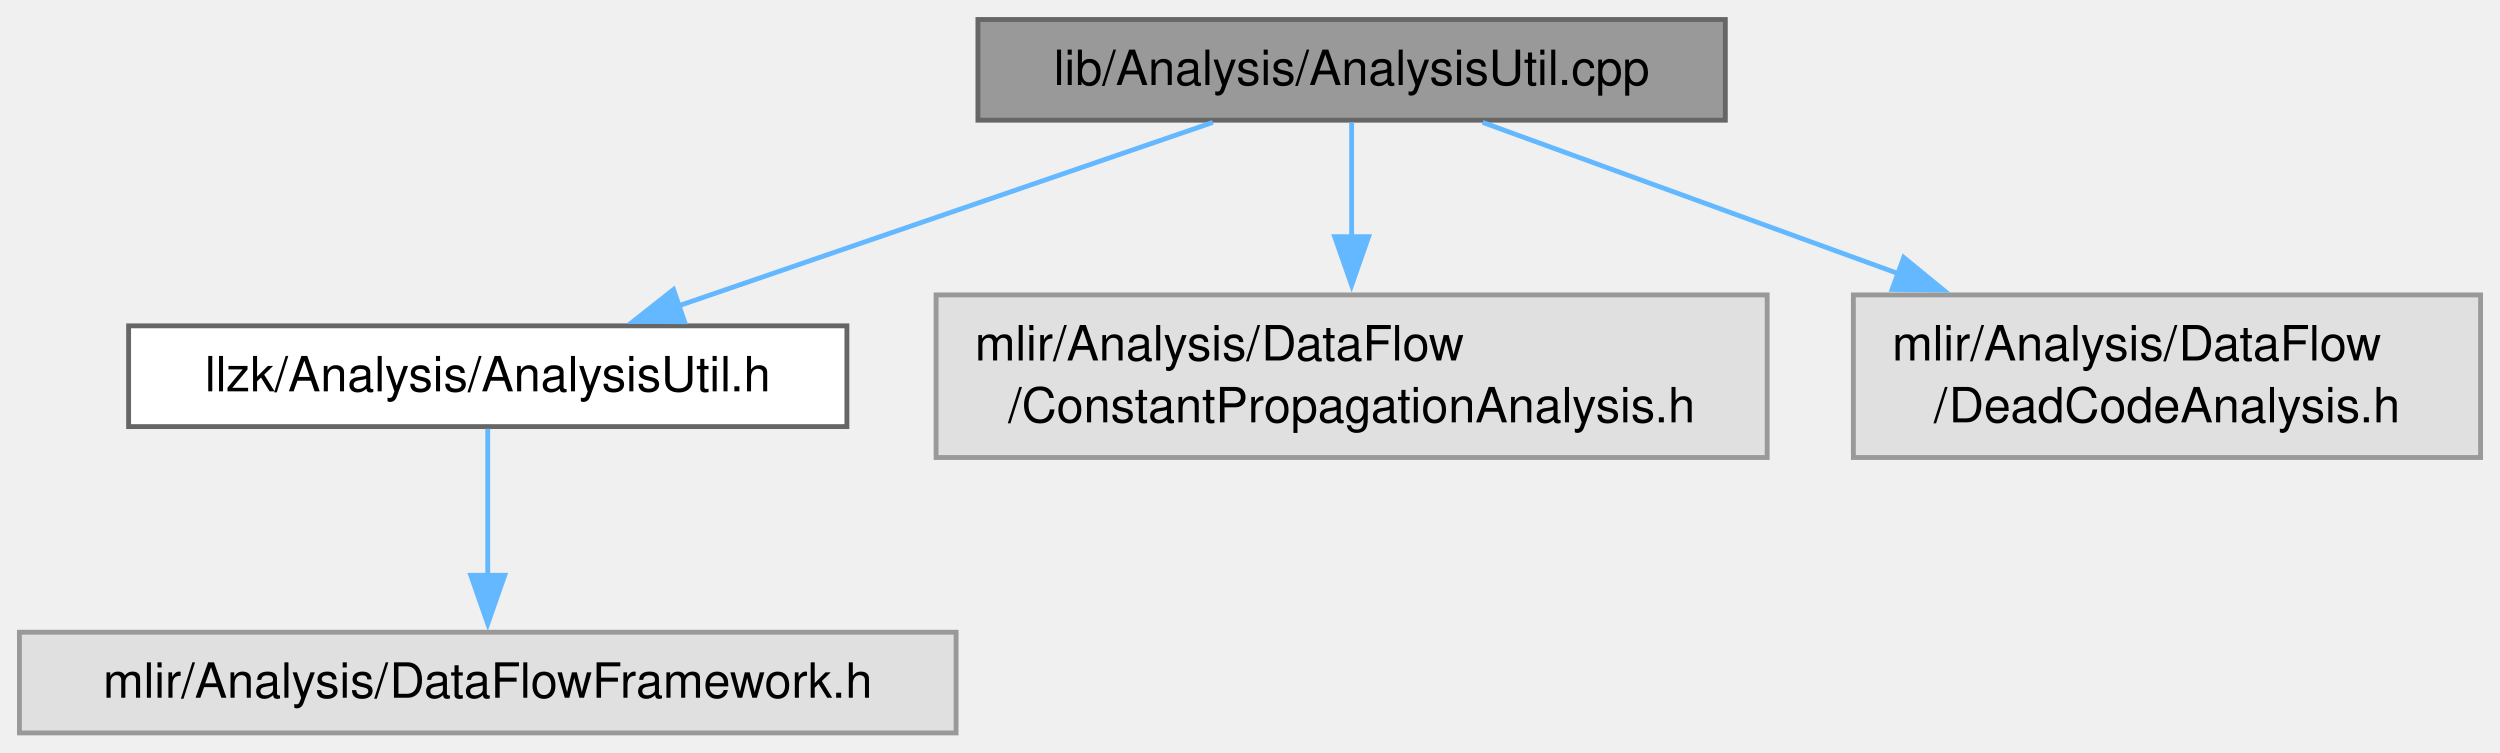
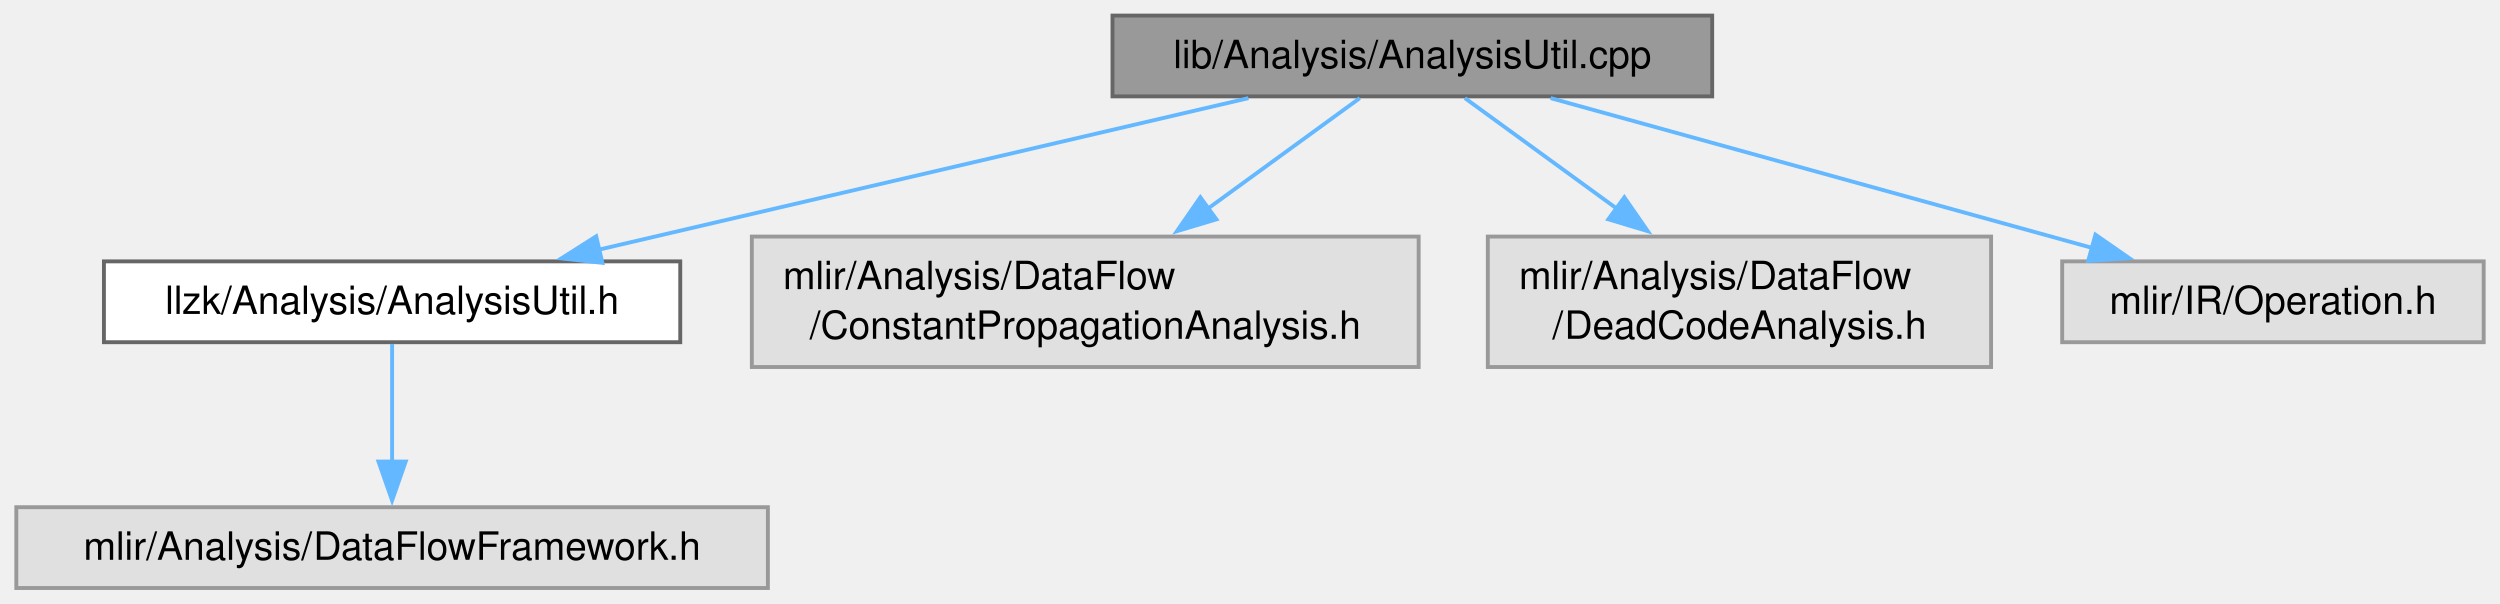
- <svg xmlns="http://www.w3.org/2000/svg" xmlns:xlink="http://www.w3.org/1999/xlink" width="515pt" height="155pt" viewBox="0.00 0.00 515.12 155.00">
+ <svg xmlns="http://www.w3.org/2000/svg" xmlns:xlink="http://www.w3.org/1999/xlink" width="642pt" height="155pt" viewBox="0.00 0.00 641.62 155.00">
  <g id="graph0" class="graph" transform="scale(1 1) rotate(0) translate(4 151)">
    <g id="Node000001" class="node">
      <g id="a_Node000001">
        <a xlink:title=" ">
-           <polygon fill="#999999" stroke="#666666" points="351.5,-147 197.5,-147 197.5,-126.25 351.5,-126.25 351.5,-147" />
-           <text text-anchor="middle" x="274.5" y="-133.5" font-family="Helvetica,sans-Serif" font-size="10.00">lib/Analysis/AnalysisUtil.cpp</text>
+           <polygon fill="#999999" stroke="#666666" points="435.5,-147 281.5,-147 281.5,-126.25 435.5,-126.25 435.5,-147" />
+           <text text-anchor="middle" x="358.5" y="-133.5" font-family="Helvetica,sans-Serif" font-size="10.00">lib/Analysis/AnalysisUtil.cpp</text>
        </a>
      </g>
    </g>
    <g id="Node000002" class="node">
      <g id="a_Node000002">
        <a xlink:href="AnalysisUtil_8h.html" target="_top" xlink:title=" ">
          <polygon fill="white" stroke="#666666" points="170.5,-83.88 22.5,-83.88 22.5,-63.12 170.5,-63.12 170.5,-83.88" />
          <text text-anchor="middle" x="96.5" y="-70.38" font-family="Helvetica,sans-Serif" font-size="10.00">llzk/Analysis/AnalysisUtil.h</text>
        </a>
      </g>
    </g>
    <g id="edge1_Node000001_Node000002" class="edge">
      <g id="a_edge1_Node000001_Node000002">
        <a xlink:title=" ">
-           <path fill="none" stroke="#63b8ff" d="M245.9,-125.8C216.06,-115.56 169.06,-99.42 135.75,-87.98" />
-           <polygon fill="#63b8ff" stroke="#63b8ff" points="137.05,-84.73 126.46,-84.79 134.78,-91.35 137.05,-84.73" />
+           <path fill="none" stroke="#63b8ff" d="M316.41,-125.8C271.05,-115.22 198.76,-98.36 149.55,-86.88" />
+           <polygon fill="#63b8ff" stroke="#63b8ff" points="150.5,-83.5 139.96,-84.64 148.91,-90.32 150.5,-83.5" />
        </a>
      </g>
    </g>
    <g id="Node000004" class="node">
      <g id="a_Node000004">
        <a xlink:title=" ">
          <polygon fill="#e0e0e0" stroke="#999999" points="360.12,-90.25 188.88,-90.25 188.88,-56.75 360.12,-56.75 360.12,-90.25" />
          <text text-anchor="start" x="196.88" y="-76.75" font-family="Helvetica,sans-Serif" font-size="10.00">mlir/Analysis/DataFlow</text>
          <text text-anchor="middle" x="274.5" y="-64" font-family="Helvetica,sans-Serif" font-size="10.00">/ConstantPropagationAnalysis.h</text>
        </a>
      </g>
    </g>
    <g id="edge3_Node000001_Node000004" class="edge">
      <g id="a_edge3_Node000001_Node000004">
        <a xlink:title=" ">
-           <path fill="none" stroke="#63b8ff" d="M274.5,-125.8C274.5,-119.38 274.5,-110.65 274.5,-102.2" />
-           <polygon fill="#63b8ff" stroke="#63b8ff" points="278,-102.25 274.5,-92.25 271,-102.25 278,-102.25" />
+           <path fill="none" stroke="#63b8ff" d="M345,-125.8C334.45,-118.13 319.36,-107.14 305.84,-97.31" />
+           <polygon fill="#63b8ff" stroke="#63b8ff" points="308.18,-94.68 298.03,-91.63 304.06,-100.34 308.18,-94.68" />
        </a>
      </g>
    </g>
    <g id="Node000005" class="node">
      <g id="a_Node000005">
        <a xlink:title=" ">
          <polygon fill="#e0e0e0" stroke="#999999" points="507.12,-90.25 377.88,-90.25 377.88,-56.75 507.12,-56.75 507.12,-90.25" />
          <text text-anchor="start" x="385.88" y="-76.75" font-family="Helvetica,sans-Serif" font-size="10.00">mlir/Analysis/DataFlow</text>
          <text text-anchor="middle" x="442.5" y="-64" font-family="Helvetica,sans-Serif" font-size="10.00">/DeadCodeAnalysis.h</text>
        </a>
      </g>
    </g>
    <g id="edge4_Node000001_Node000005" class="edge">
      <g id="a_edge4_Node000001_Node000005">
        <a xlink:title=" ">
-           <path fill="none" stroke="#63b8ff" d="M301.49,-125.8C324.52,-117.43 358.37,-105.11 387.14,-94.64" />
-           <polygon fill="#63b8ff" stroke="#63b8ff" points="388.26,-97.96 396.46,-91.25 385.86,-91.38 388.26,-97.96" />
+           <path fill="none" stroke="#63b8ff" d="M372,-125.8C382.55,-118.13 397.64,-107.14 411.16,-97.31" />
+           <polygon fill="#63b8ff" stroke="#63b8ff" points="412.94,-100.34 418.97,-91.63 408.82,-94.68 412.94,-100.34" />
+         </a>
+       </g>
+     </g>
+     <g id="Node000006" class="node">
+       <g id="a_Node000006">
+         <a xlink:title=" ">
+           <polygon fill="#e0e0e0" stroke="#999999" points="633.62,-83.88 525.38,-83.88 525.38,-63.12 633.62,-63.12 633.62,-83.88" />
+           <text text-anchor="middle" x="579.5" y="-70.38" font-family="Helvetica,sans-Serif" font-size="10.00">mlir/IR/Operation.h</text>
+         </a>
+       </g>
+     </g>
+     <g id="edge5_Node000001_Node000006" class="edge">
+       <g id="a_edge5_Node000001_Node000006">
+         <a xlink:title=" ">
+           <path fill="none" stroke="#63b8ff" d="M394.01,-125.8C431.78,-115.36 491.7,-98.78 533.17,-87.31" />
+           <polygon fill="#63b8ff" stroke="#63b8ff" points="533.92,-90.74 542.62,-84.7 532.05,-83.99 533.92,-90.74" />
        </a>
      </g>
    </g>
    <g id="Node000003" class="node">
      <g id="a_Node000003">
        <a xlink:title=" ">
          <polygon fill="#e0e0e0" stroke="#999999" points="193,-20.75 0,-20.75 0,0 193,0 193,-20.75" />
          <text text-anchor="middle" x="96.5" y="-7.25" font-family="Helvetica,sans-Serif" font-size="10.00">mlir/Analysis/DataFlowFramework.h</text>
        </a>
      </g>
    </g>
    <g id="edge2_Node000002_Node000003" class="edge">
      <g id="a_edge2_Node000002_Node000003">
        <a xlink:title=" ">
          <path fill="none" stroke="#63b8ff" d="M96.5,-62.68C96.5,-54.52 96.5,-42.63 96.5,-32.35" />
          <polygon fill="#63b8ff" stroke="#63b8ff" points="100,-32.48 96.5,-22.48 93,-32.48 100,-32.48" />
        </a>
      </g>
    </g>
  </g>
</svg>
